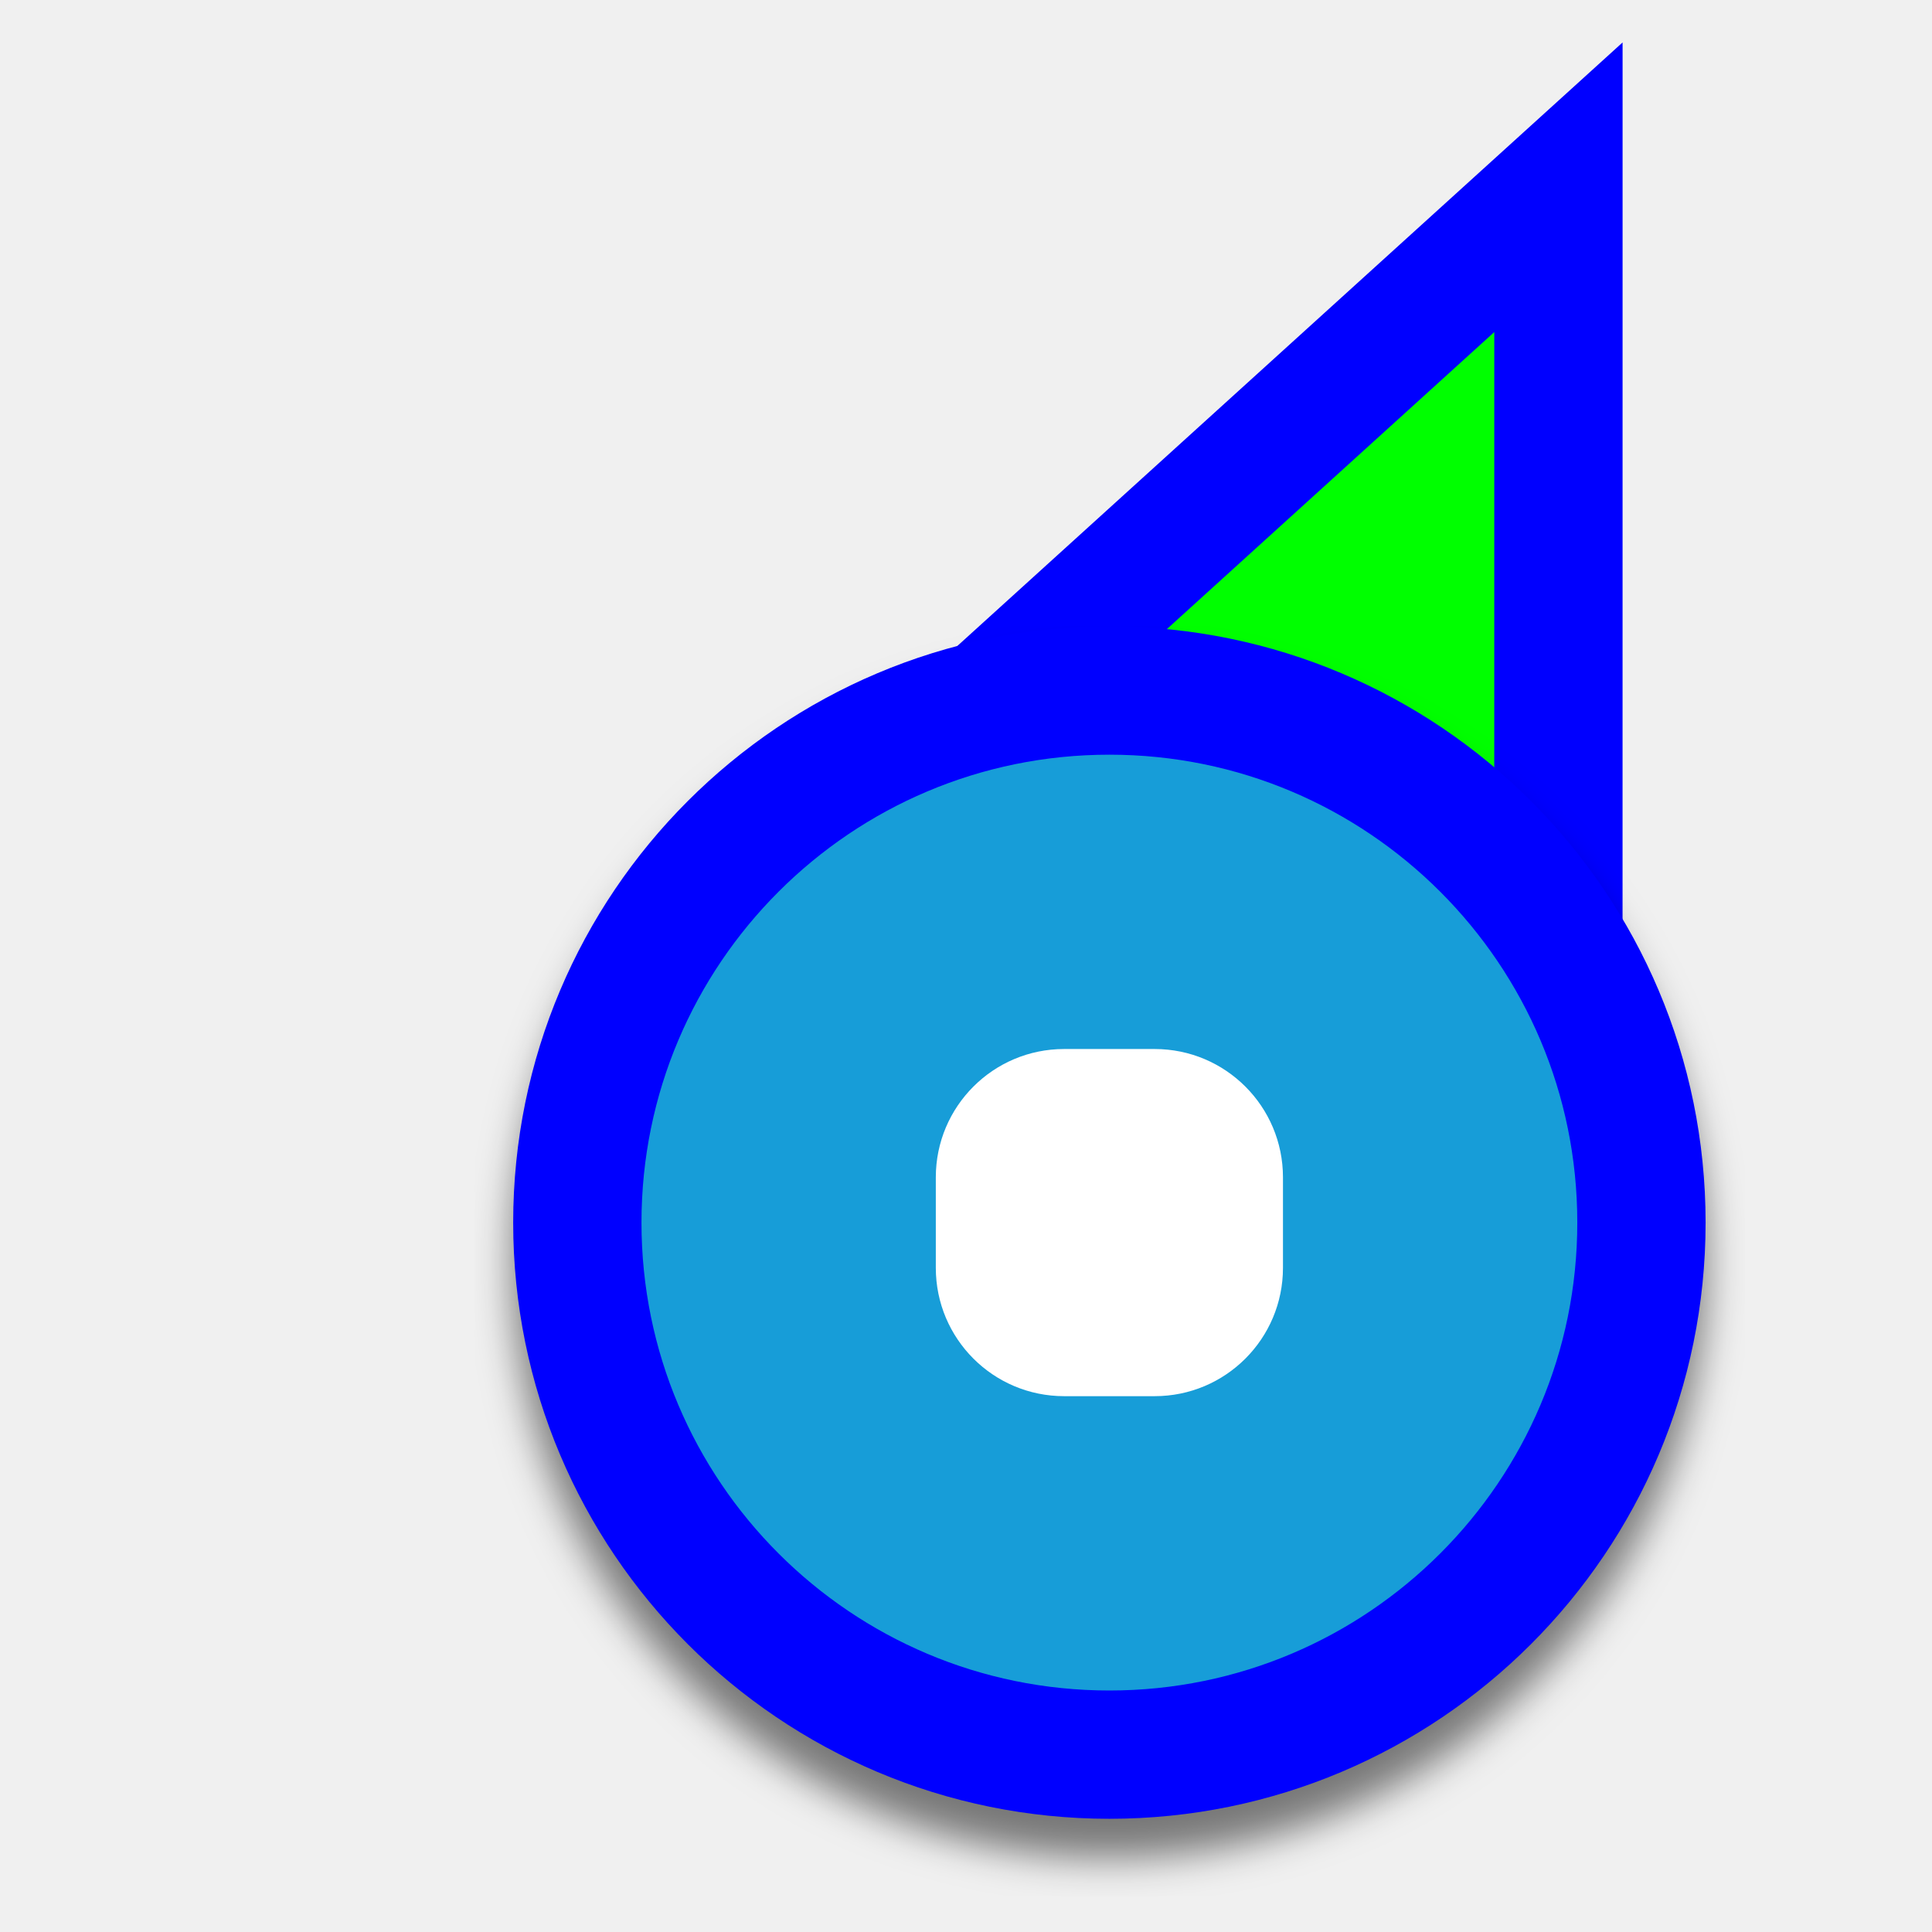
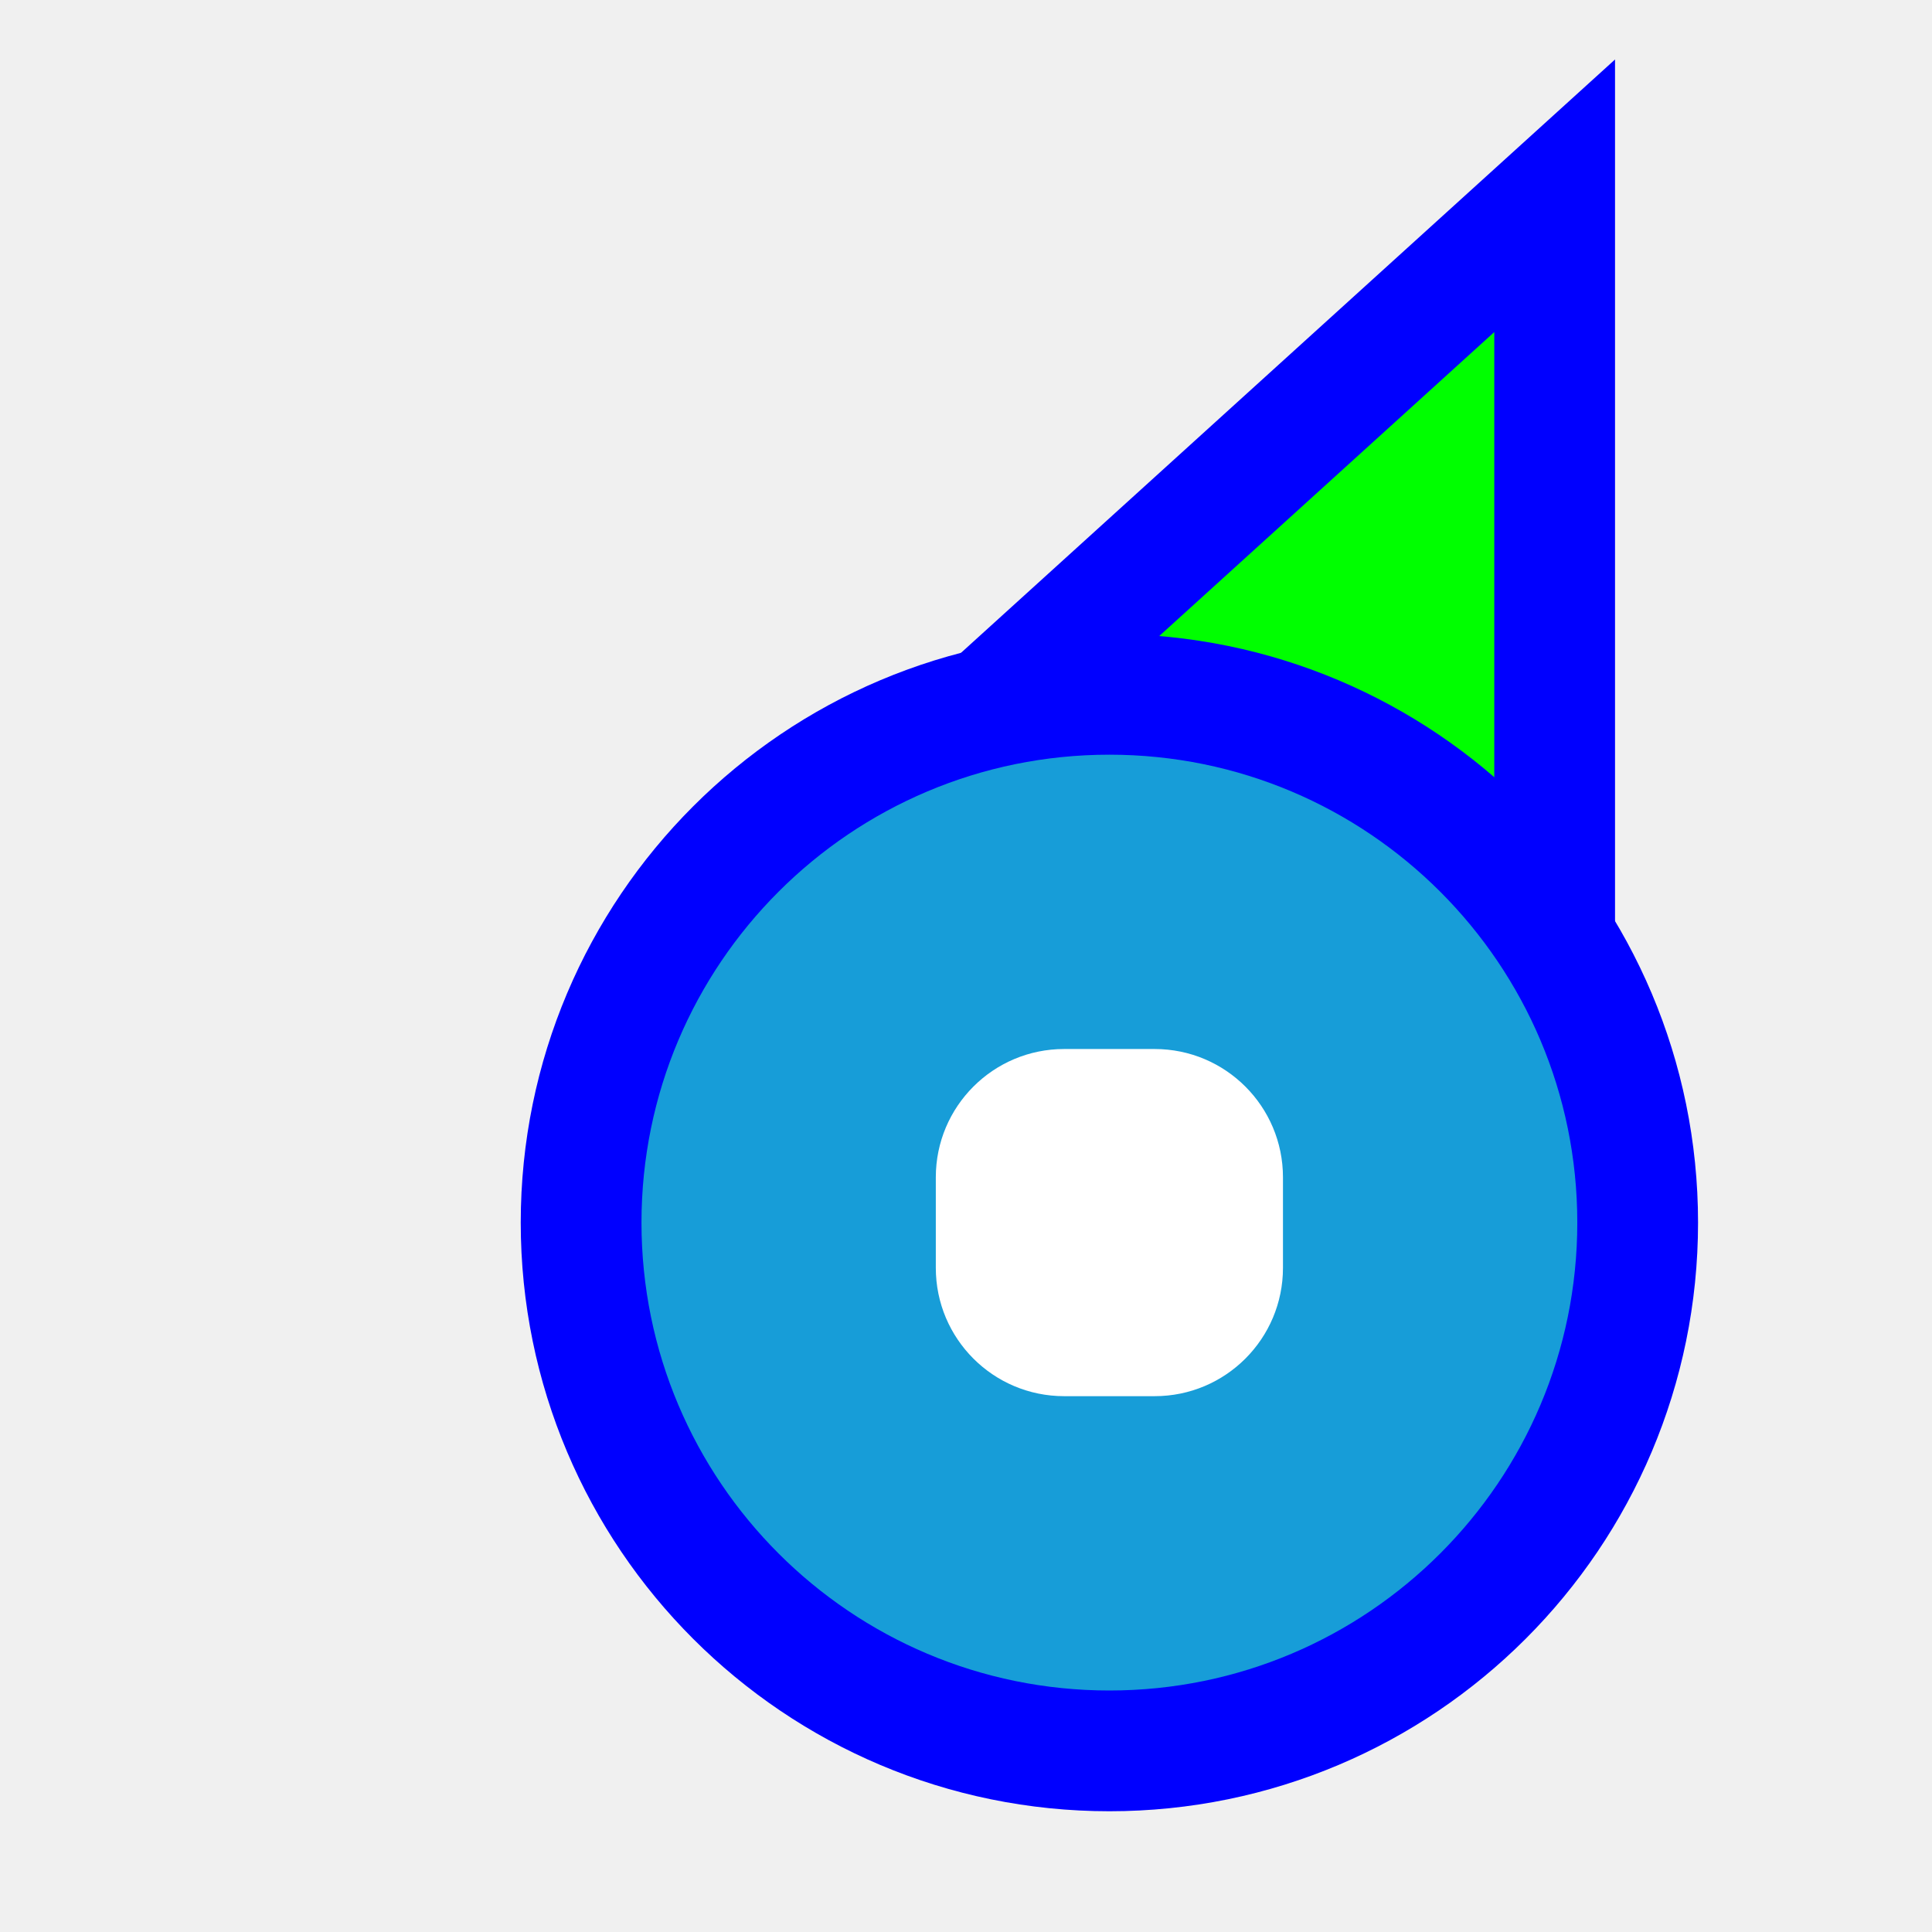
<svg xmlns="http://www.w3.org/2000/svg" width="256" height="256" viewBox="0 0 256 256" fill="none">
-   <path d="M206.5 44L206.501 24.811L192.289 37.705L103.289 118.449L93.865 126.999L105.371 132.431L149.52 153.274L149.718 153.368L149.92 153.451L194.766 171.863L206.494 176.678L206.495 164L206.5 44Z" fill="#00FF00" stroke="#0000FF" stroke-width="17" />
-   <g filter="url(#filter0_d_3556_34)">
-     <circle cx="62" cy="62" r="70.5" transform="matrix(1 0 0 -1 85 224)" fill="#179DD8" stroke="#0000FF" stroke-width="17" />
+   <path id="align-anchor" d="m 198,148.185 h -32 l 32,32 z" fill="cyan" opacity=".8" display="none" />
+   <circle id="cursor-hotspot" class="bias-top-right" cx="208" cy="20" r="3" fill="magenta" opacity=".6" display="none" />
+   <path d="M 198,44 V 164 L 153.156,145.592 L 109,124.744 z" fill="#00FF00" stroke="#0000FF" stroke-width="32" paint-order="stroke fill" />
+   <g>
+     <circle cx="147" cy="162" r="62" fill="#179DD8" stroke="#0000FF" stroke-width="32" paint-order="stroke fill" />
    <rect width="46" height="46" rx="17" transform="matrix(1 0 0 -1 124 185)" fill="white" />
  </g>
-   <defs>
-     <filter id="filter0_d_3556_34" x="62.88" y="83" width="168.24" height="168.24" filterUnits="userSpaceOnUse" color-interpolation-filters="sRGB">
-       <feFlood flood-opacity="0" result="BackgroundImageFix" />
-       <feColorMatrix in="SourceAlpha" type="matrix" values="0 0 0 0 0 0 0 0 0 0 0 0 0 0 0 0 0 0 127 0" result="hardAlpha" />
-       <feOffset dy="5.12" />
-       <feGaussianBlur stdDeviation="2.56" />
-       <feColorMatrix type="matrix" values="0 0 0 0 0 0 0 0 0 0 0 0 0 0 0 0 0 0 0.5 0" />
-       <feBlend mode="normal" in2="BackgroundImageFix" result="effect1_dropShadow_3556_34" />
-       <feBlend mode="normal" in="SourceGraphic" in2="effect1_dropShadow_3556_34" result="shape" />
-     </filter>
-   </defs>
</svg>
